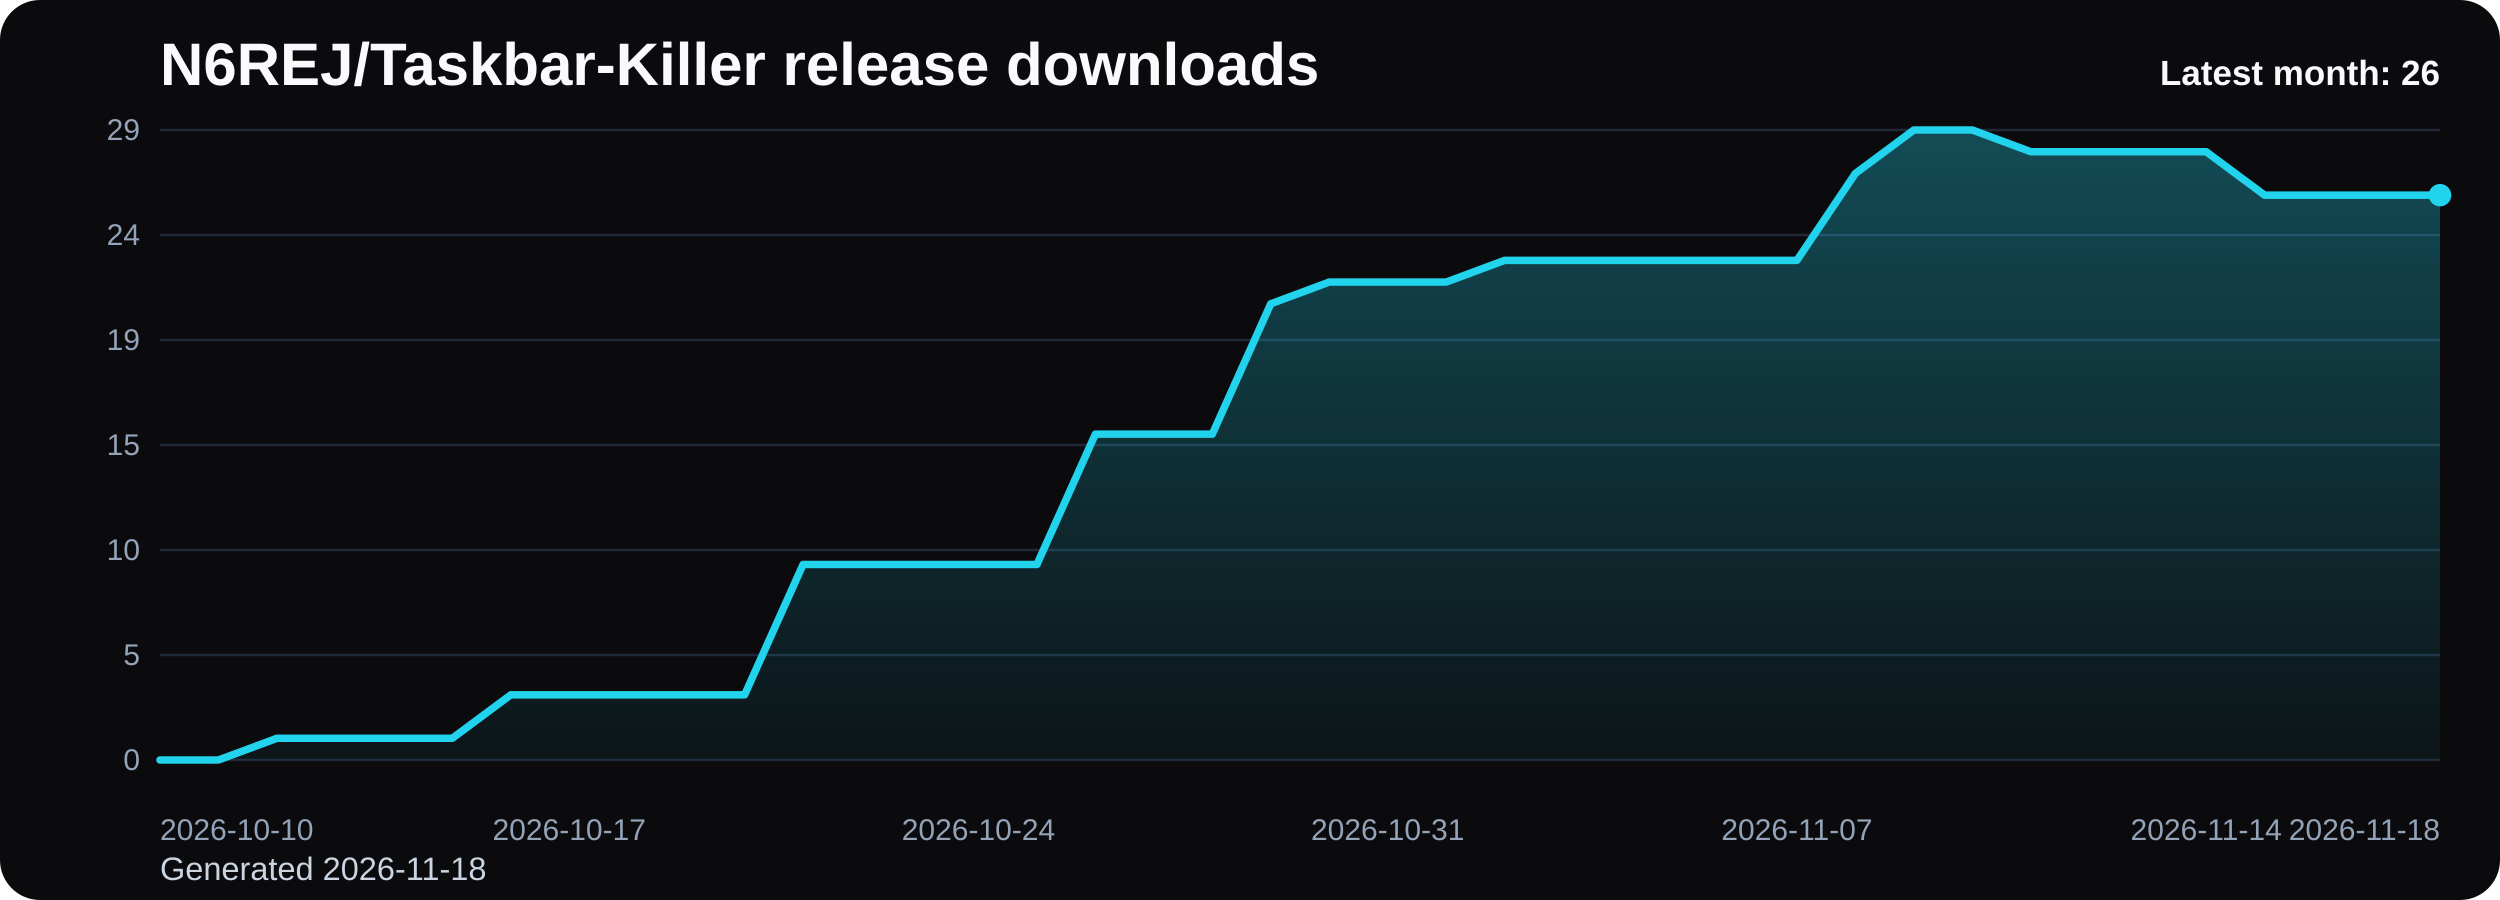
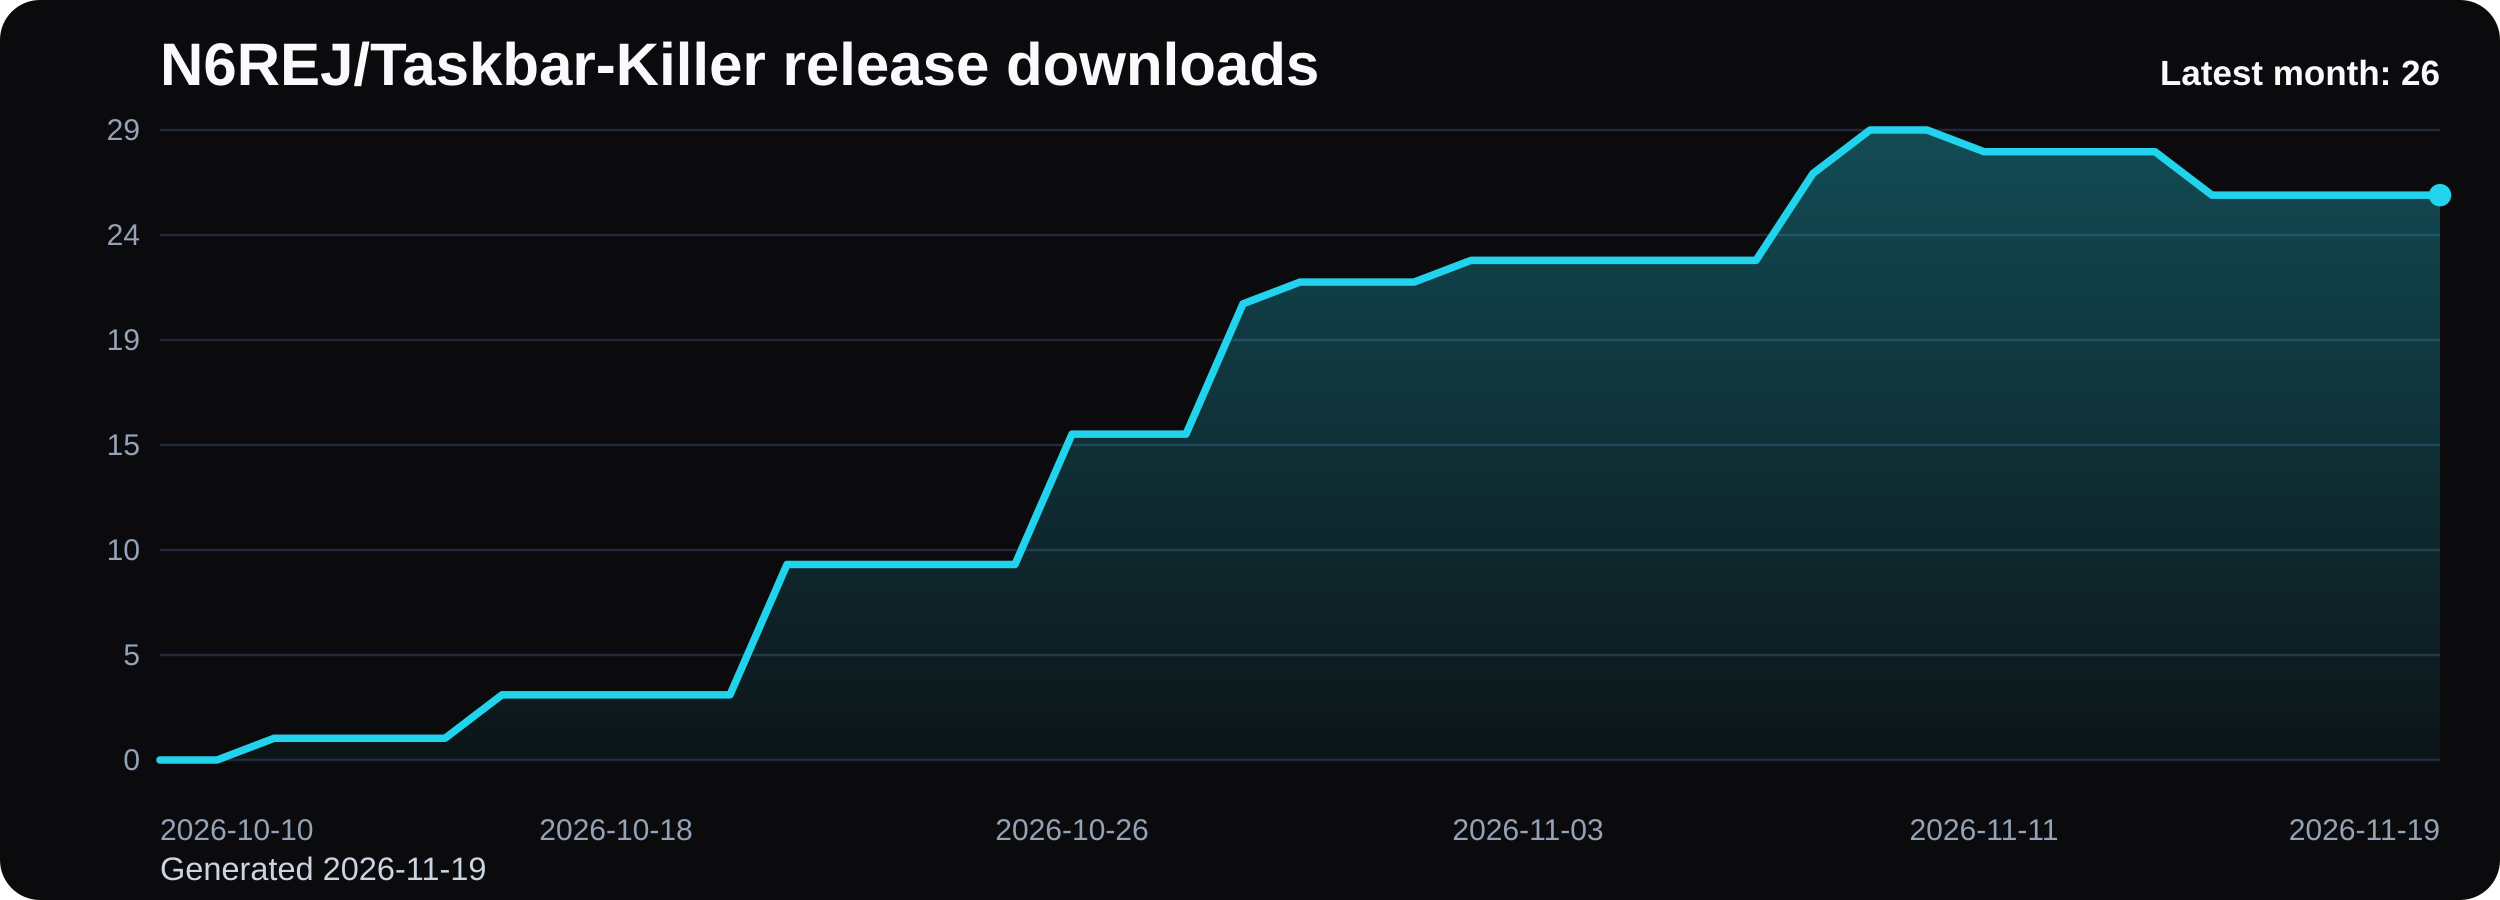
<svg xmlns="http://www.w3.org/2000/svg" viewBox="0 0 1000 360" role="img" aria-label="N6REJ/Taskbar-Killer release downloads chart">
  <defs>
    <linearGradient id="fill-monthly-black" x1="0" y1="0" x2="0" y2="1">
      <stop offset="0%" stop-color="#22d3ee" stop-opacity="0.32" />
      <stop offset="100%" stop-color="#22d3ee" stop-opacity="0.05" />
    </linearGradient>
    <style>
      .bg { fill: #0b0b0d; }
      .title { font: 700 24px Arial, sans-serif; fill: #f8fafc; }
      .sub { font: 400 13px Arial, sans-serif; fill: #cbd5e1; }
      .grid { stroke: #1f2937; stroke-width: 1; }
      .axis { font: 400 12px Arial, sans-serif; fill: #94a3b8; }
      .line { fill: none; stroke: #22d3ee; stroke-width: 3; stroke-linecap: round; stroke-linejoin: round; }
      .dot { fill: #22d3ee; }
      .value { font: 600 11px Arial, sans-serif; fill: #cbd5e1; }
      .latest { font: 700 14px Arial, sans-serif; fill: #f8fafc; }
    </style>
  </defs>
  <rect class="bg" x="0" y="0" width="1000" height="360" rx="16" />
  <text class="title" x="64" y="34">N6REJ/Taskbar-Killer release downloads</text>
-   <text class="sub" x="64" y="352">Generated 2026-11-18</text>
+   <text class="sub" x="64" y="352">Generated 2026-11-19</text>
  <line x1="64" y1="52.00" x2="976" y2="52.00" class="grid" />
  <text x="56" y="56.00" text-anchor="end" class="axis">29</text>
  <line x1="64" y1="94.00" x2="976" y2="94.00" class="grid" />
  <text x="56" y="98.00" text-anchor="end" class="axis">24</text>
  <line x1="64" y1="136.00" x2="976" y2="136.00" class="grid" />
  <text x="56" y="140.00" text-anchor="end" class="axis">19</text>
  <line x1="64" y1="178.00" x2="976" y2="178.00" class="grid" />
  <text x="56" y="182.00" text-anchor="end" class="axis">15</text>
  <line x1="64" y1="220.00" x2="976" y2="220.00" class="grid" />
  <text x="56" y="224.00" text-anchor="end" class="axis">10</text>
  <line x1="64" y1="262.00" x2="976" y2="262.00" class="grid" />
  <text x="56" y="266.00" text-anchor="end" class="axis">5</text>
  <line x1="64" y1="304.00" x2="976" y2="304.00" class="grid" />
  <text x="56" y="308.00" text-anchor="end" class="axis">0</text>
-   <path d="M 64.00 304 L 64.00 304.00 L 87.38 304.00 L 110.77 295.31 L 134.15 295.31 L 157.54 295.31 L 180.92 295.31 L 204.31 277.93 L 227.69 277.93 L 251.08 277.93 L 274.46 277.93 L 297.85 277.93 L 321.23 225.79 L 344.62 225.79 L 368.00 225.79 L 391.38 225.79 L 414.77 225.79 L 438.15 173.66 L 461.54 173.66 L 484.92 173.66 L 508.31 121.52 L 531.69 112.83 L 555.08 112.83 L 578.46 112.83 L 601.85 104.14 L 625.23 104.14 L 648.62 104.14 L 672.00 104.14 L 695.38 104.14 L 718.77 104.14 L 742.15 69.38 L 765.54 52.00 L 788.92 52.00 L 812.31 60.69 L 835.69 60.69 L 859.08 60.69 L 882.46 60.69 L 905.85 78.07 L 929.23 78.07 L 952.62 78.07 L 976.00 78.07 L 976.00 304 Z" fill="url(#fill-monthly-black)" />
-   <polyline class="line" points="64.00,304.00 87.38,304.00 110.77,295.31 134.15,295.31 157.54,295.31 180.92,295.31 204.31,277.93 227.69,277.93 251.08,277.93 274.46,277.93 297.85,277.93 321.23,225.79 344.62,225.79 368.00,225.79 391.38,225.79 414.77,225.79 438.15,173.66 461.54,173.66 484.92,173.66 508.31,121.52 531.69,112.83 555.08,112.83 578.46,112.83 601.85,104.14 625.23,104.14 648.62,104.14 672.00,104.14 695.38,104.14 718.77,104.14 742.15,69.38 765.54,52.00 788.92,52.00 812.31,60.69 835.69,60.69 859.08,60.69 882.46,60.69 905.85,78.07 929.23,78.07 952.62,78.07 976.00,78.07" />
+   <path d="M 64.00 304 L 64.00 304.00 L 86.80 304.00 L 109.60 295.31 L 132.40 295.31 L 155.20 295.31 L 178.00 295.31 L 200.80 277.93 L 223.60 277.93 L 246.40 277.93 L 269.20 277.93 L 292.00 277.93 L 314.80 225.79 L 337.60 225.79 L 360.40 225.79 L 383.20 225.79 L 406.00 225.79 L 428.80 173.66 L 451.60 173.66 L 474.40 173.66 L 497.20 121.52 L 520.00 112.83 L 542.80 112.83 L 565.60 112.83 L 588.40 104.14 L 611.20 104.14 L 634.00 104.14 L 656.80 104.14 L 679.60 104.14 L 702.40 104.14 L 725.20 69.38 L 748.00 52.00 L 770.80 52.00 L 793.60 60.69 L 816.40 60.69 L 839.20 60.69 L 862.00 60.69 L 884.80 78.07 L 907.60 78.07 L 930.40 78.07 L 953.20 78.07 L 976.00 78.07 L 976.00 304 Z" fill="url(#fill-monthly-black)" />
+   <polyline class="line" points="64.00,304.00 86.80,304.00 109.60,295.31 132.40,295.31 155.20,295.31 178.00,295.31 200.80,277.93 223.60,277.93 246.40,277.93 269.20,277.93 292.00,277.93 314.80,225.79 337.60,225.79 360.40,225.79 383.20,225.79 406.00,225.79 428.80,173.66 451.60,173.66 474.40,173.66 497.20,121.52 520.00,112.83 542.80,112.83 565.60,112.83 588.40,104.14 611.20,104.14 634.00,104.14 656.80,104.14 679.60,104.14 702.40,104.14 725.20,69.38 748.00,52.00 770.80,52.00 793.60,60.69 816.40,60.69 839.20,60.69 862.00,60.69 884.80,78.07 907.60,78.07 930.40,78.07 953.20,78.07 976.00,78.07" />
  <circle class="dot" cx="976.00" cy="78.07" r="4.5" />
  <text class="axis" x="64.00" y="336" text-anchor="start">2026-10-10</text>
-   <text class="axis" x="227.69" y="336" text-anchor="middle">2026-10-17</text>
-   <text class="axis" x="391.38" y="336" text-anchor="middle">2026-10-24</text>
-   <text class="axis" x="555.08" y="336" text-anchor="middle">2026-10-31</text>
-   <text class="axis" x="718.77" y="336" text-anchor="middle">2026-11-07</text>
-   <text class="axis" x="882.46" y="336" text-anchor="middle">2026-11-14</text>
-   <text class="axis" x="976.00" y="336" text-anchor="end">2026-11-18</text>
+   <text class="axis" x="246.40" y="336" text-anchor="middle">2026-10-18</text>
+   <text class="axis" x="428.80" y="336" text-anchor="middle">2026-10-26</text>
+   <text class="axis" x="611.20" y="336" text-anchor="middle">2026-11-03</text>
+   <text class="axis" x="793.60" y="336" text-anchor="middle">2026-11-11</text>
+   <text class="axis" x="976.00" y="336" text-anchor="end">2026-11-19</text>
  <text class="latest" x="976" y="34" text-anchor="end">Latest month: 26</text>
</svg>
